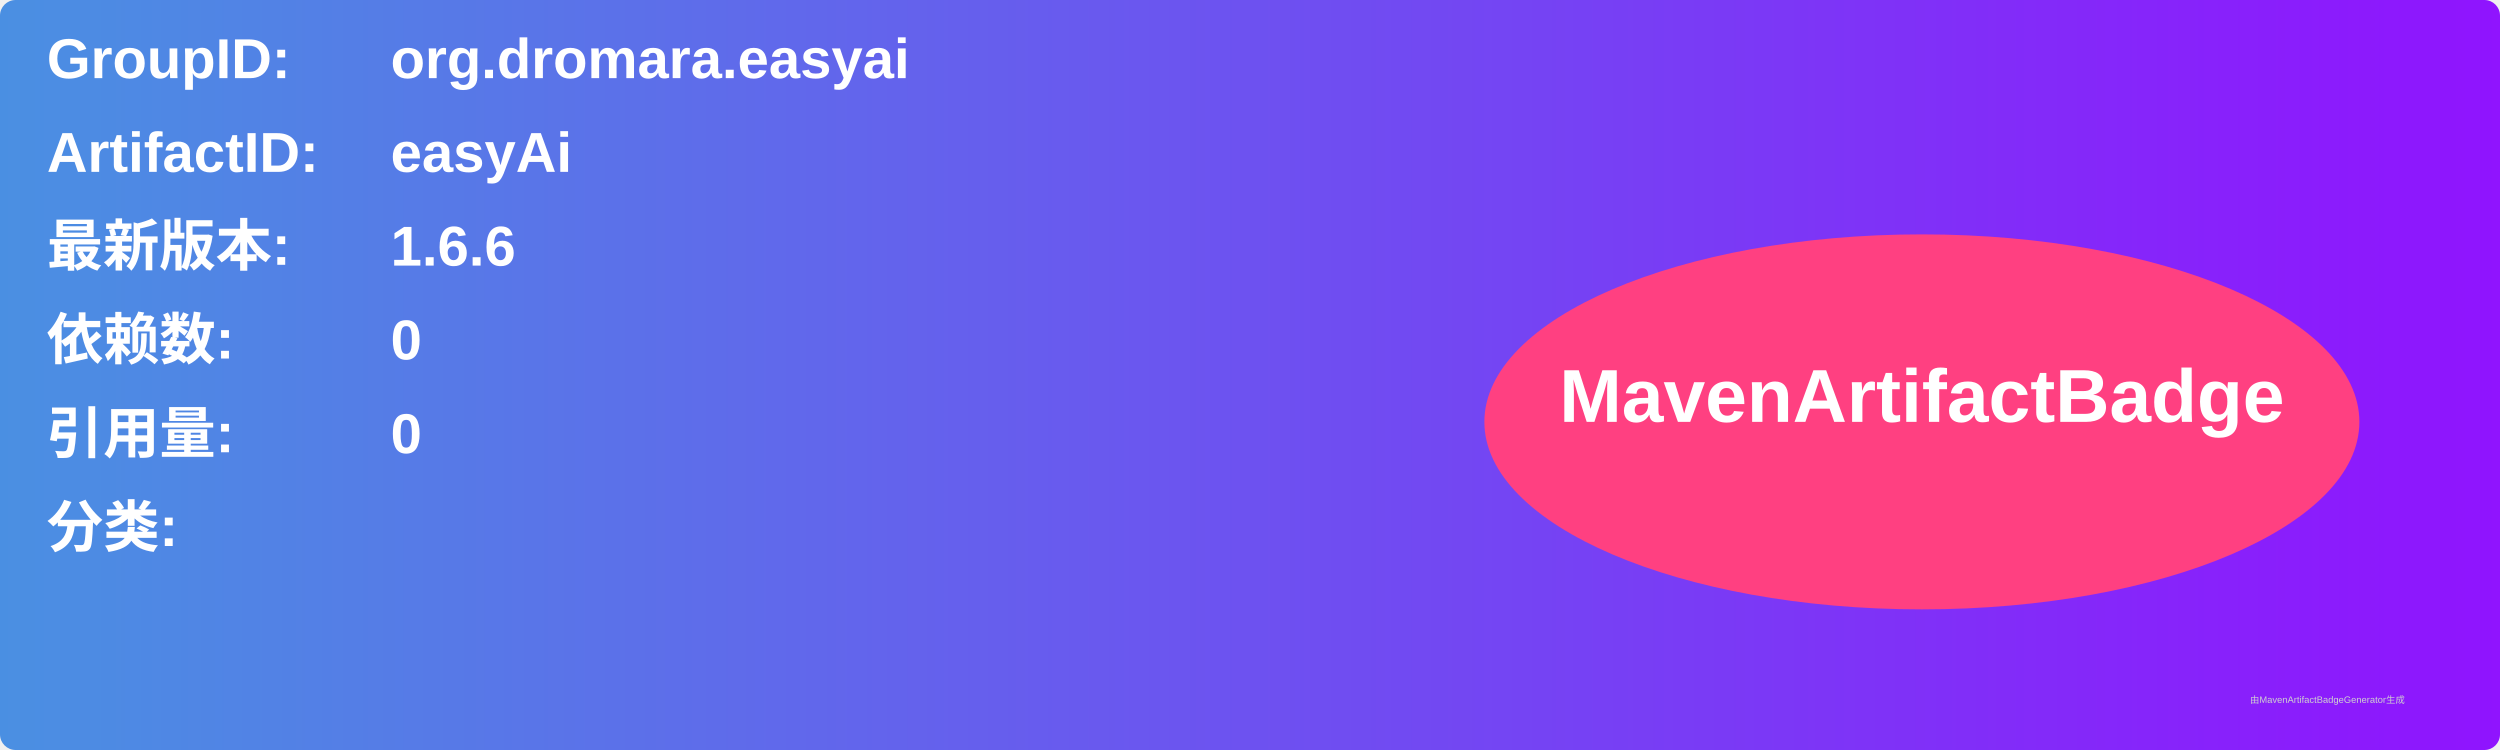
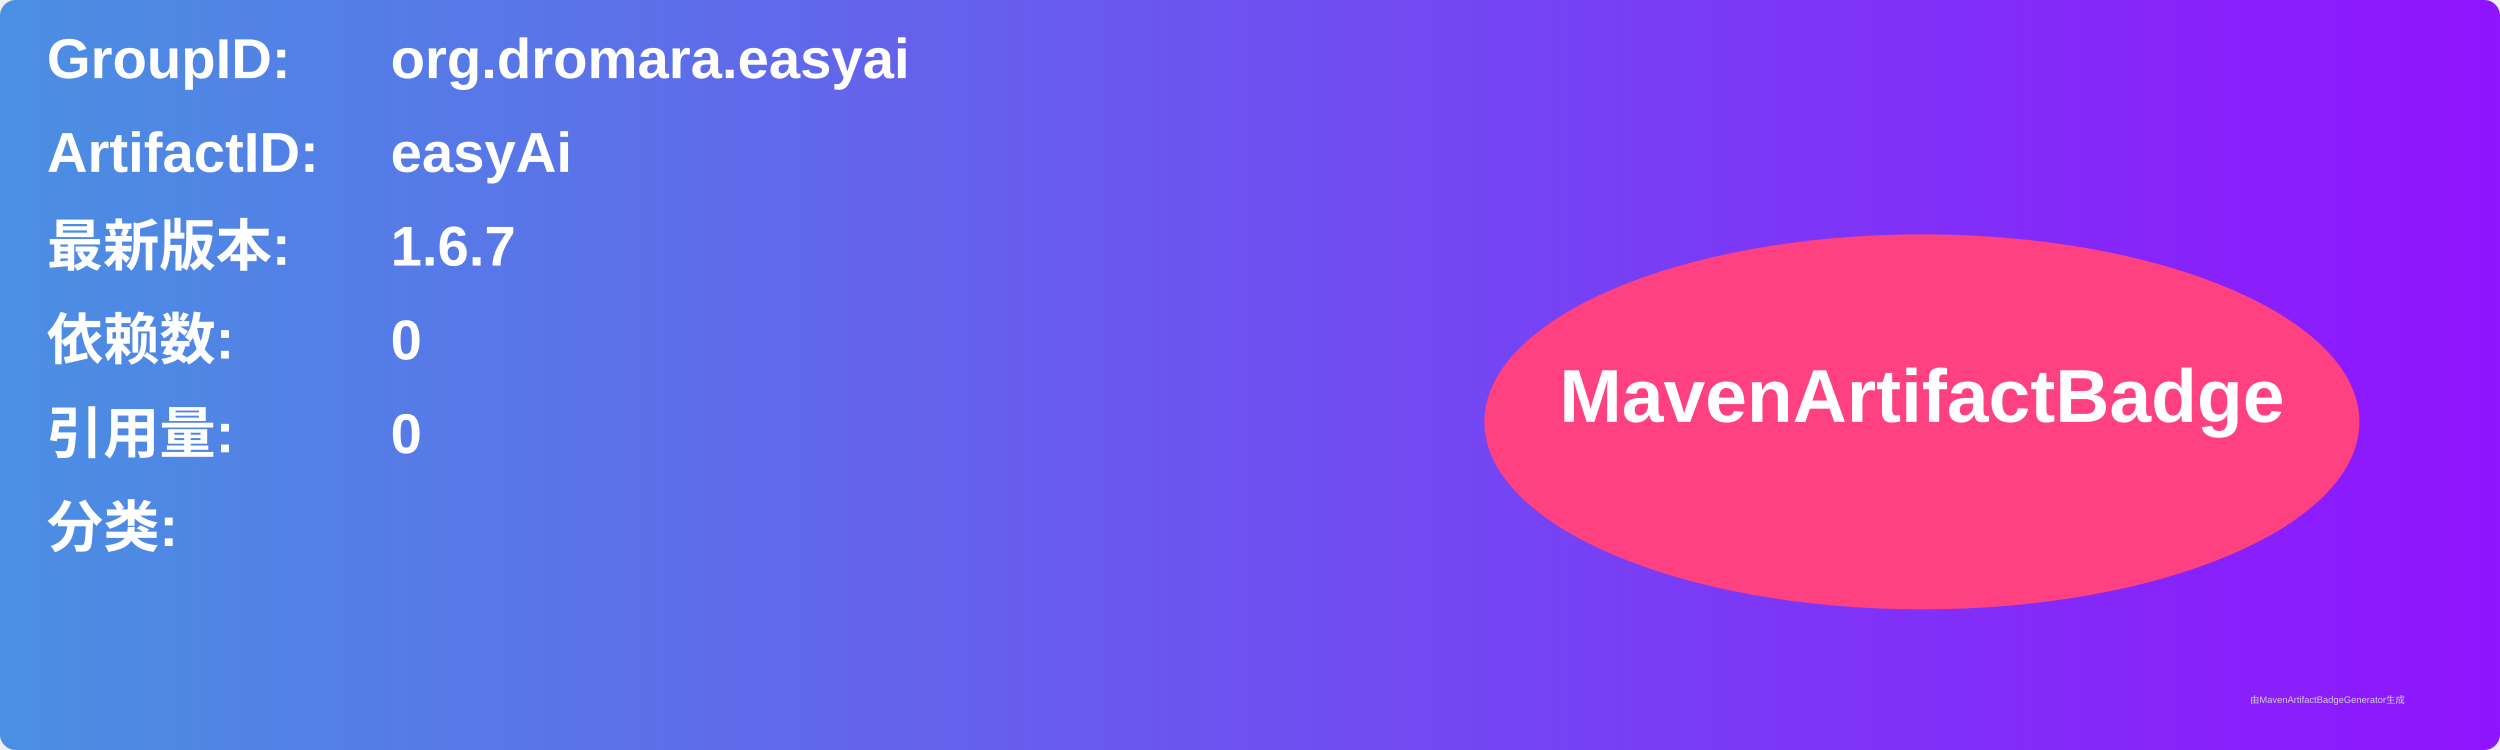
<svg xmlns="http://www.w3.org/2000/svg" width="800" height="240" viewBox="0 0 800 240">
  <linearGradient id="grad" x1="0%" y1="0%" x2="100%" y2="0%">
    <stop offset="0%" stop-color="#4a90e2" />
    <stop offset="100%" stop-color="#9013fe" />
  </linearGradient>
  <rect width="100%" height="100%" rx="5" ry="5" fill="url(#grad)" />
  <g transform="translate(15, 15)">
    <text x="0" y="10" font-family="Arial" font-size="18" fill="white" font-weight="bold" width="260">GroupID:</text>
    <text x="110" y="10" font-family="Arial" font-size="18" fill="white" font-weight="bold" width="460">org.dromara.easyai</text>
    <text x="0" y="40" font-family="Arial" font-size="18" fill="white" font-weight="bold" width="260">ArtifactID:</text>
    <text x="110" y="40" font-family="Arial" font-size="18" fill="white" font-weight="bold" width="460">easyAi</text>
    <text x="0" y="70" font-family="Arial" font-size="18" fill="white" font-weight="bold">最新版本:</text>
    <text x="110" y="70" font-family="Arial" font-size="18" fill="white" font-weight="bold">
-       <tspan font-weight="bold">1.6.6</tspan>
+       <tspan font-weight="bold">1.6.7</tspan>
    </text>
    <text x="0" y="100" font-family="Arial" font-size="18" fill="white" font-weight="bold">依赖数: </text>
    <text x="110" y="100" font-family="Arial" font-size="18" fill="white">
      <tspan font-weight="bold">0</tspan>
    </text>
    <text x="0" y="130" font-family="Arial" font-size="18" fill="white" font-weight="bold">引用量: </text>
    <text x="110" y="130" font-family="Arial" font-size="18" fill="white">
      <tspan font-weight="bold">0</tspan>
    </text>
    <text x="0" y="160" font-family="Arial" font-size="18" fill="white" font-weight="bold">分类:</text>
    <text x="10" y="190" font-family="Arial" font-size="10" fill="white">
      <tspan font-weight="bold" />
    </text>
    <ellipse cx="600" cy="120" rx="140" ry="60" fill="#ff4081" />
    <text x="600" y="120" text-anchor="middle" font-family="Arial" font-size="24" fill="white" font-weight="bold">MavenArtifactBadge</text>
  </g>
  <text x="720" y="225" font-family="Arial" font-size="3" fill="#d0d0d0">由MavenArtifactBadgeGenerator生成</text>
</svg>
